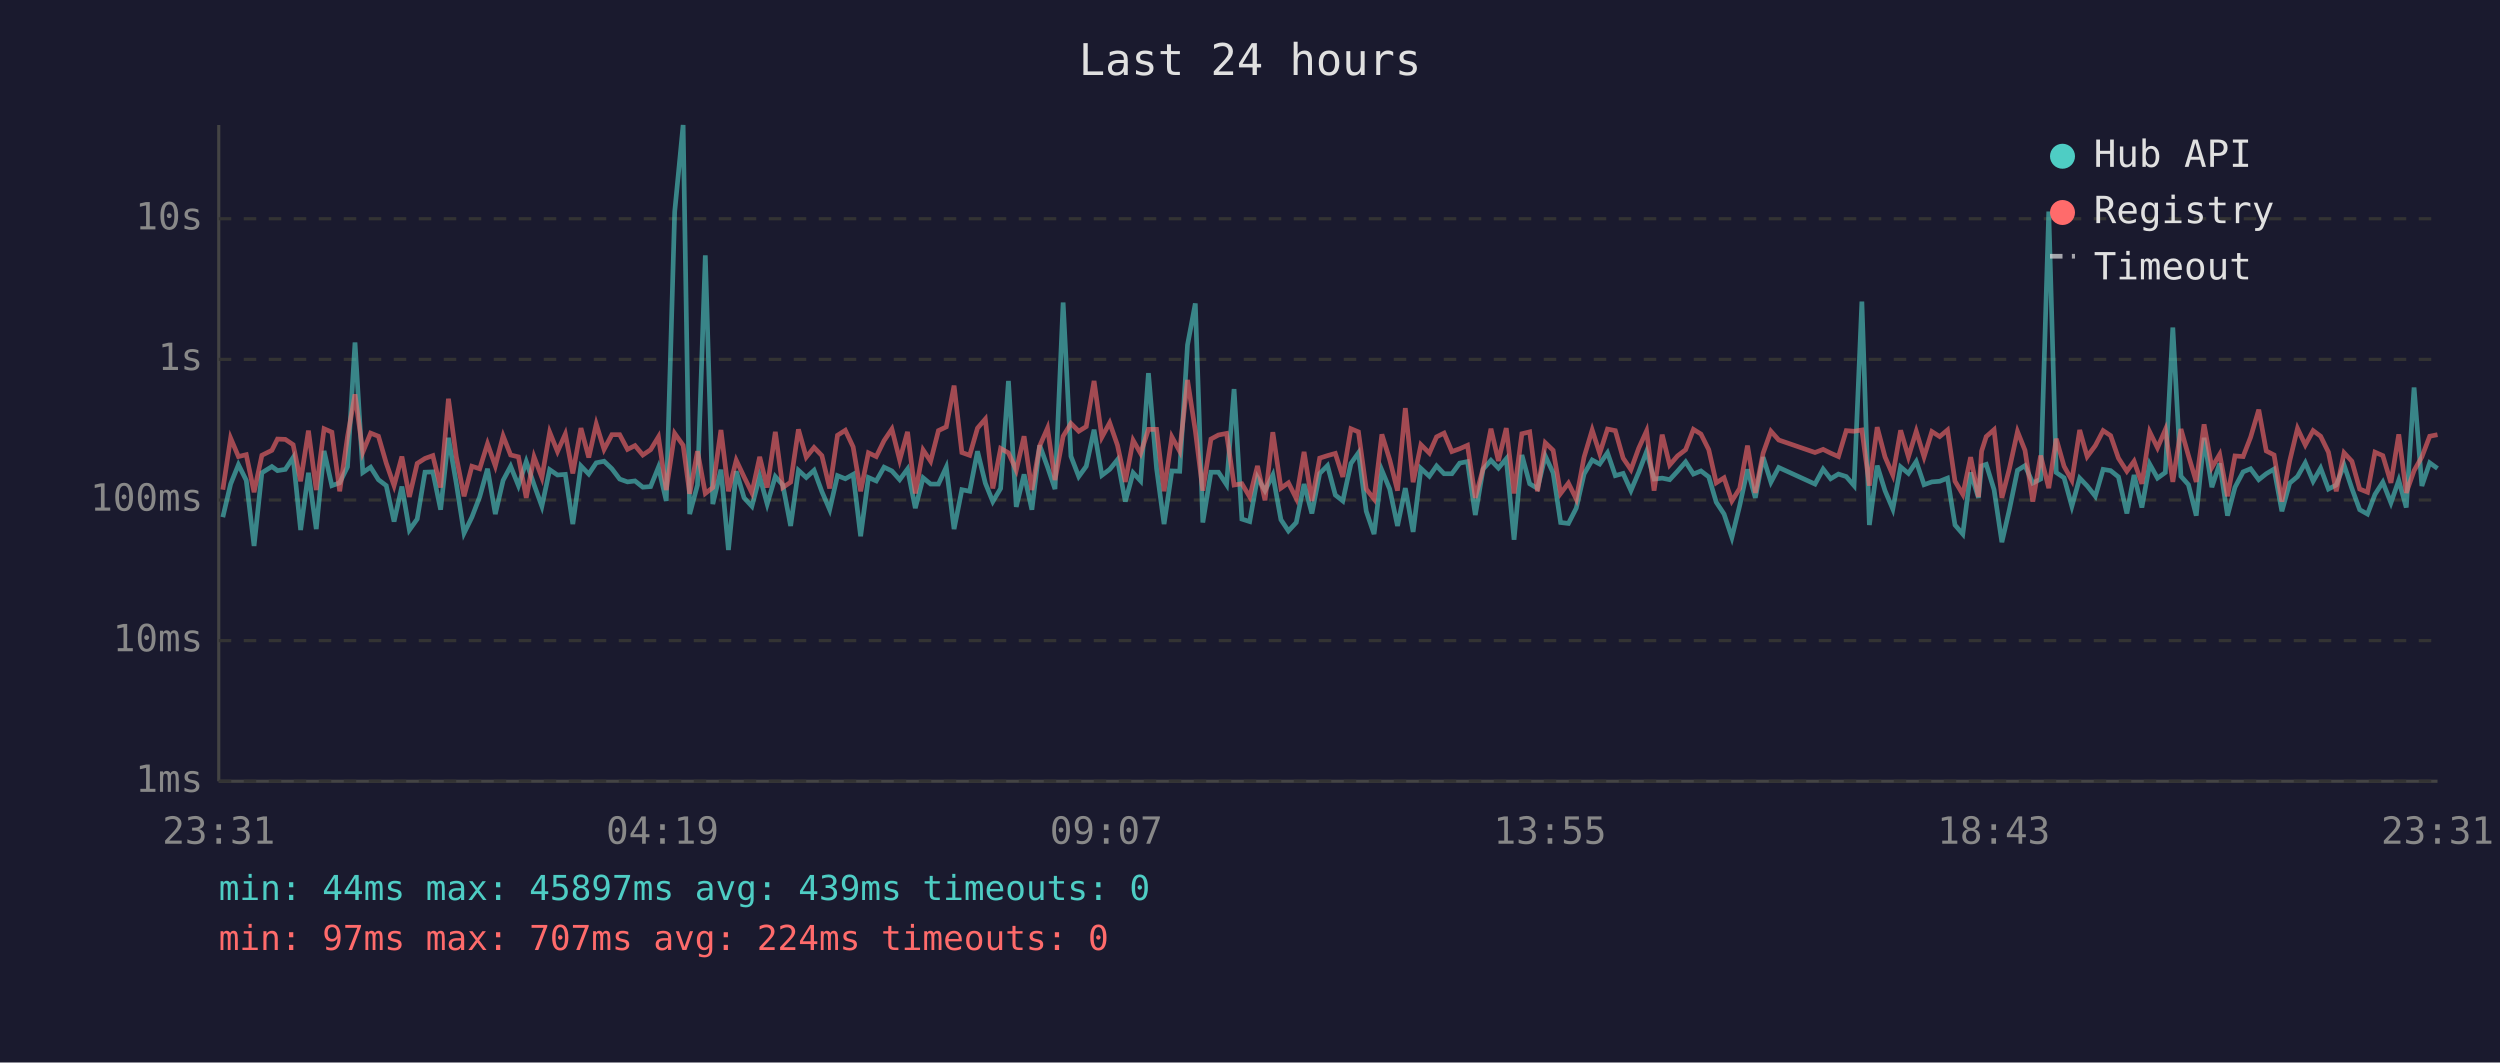
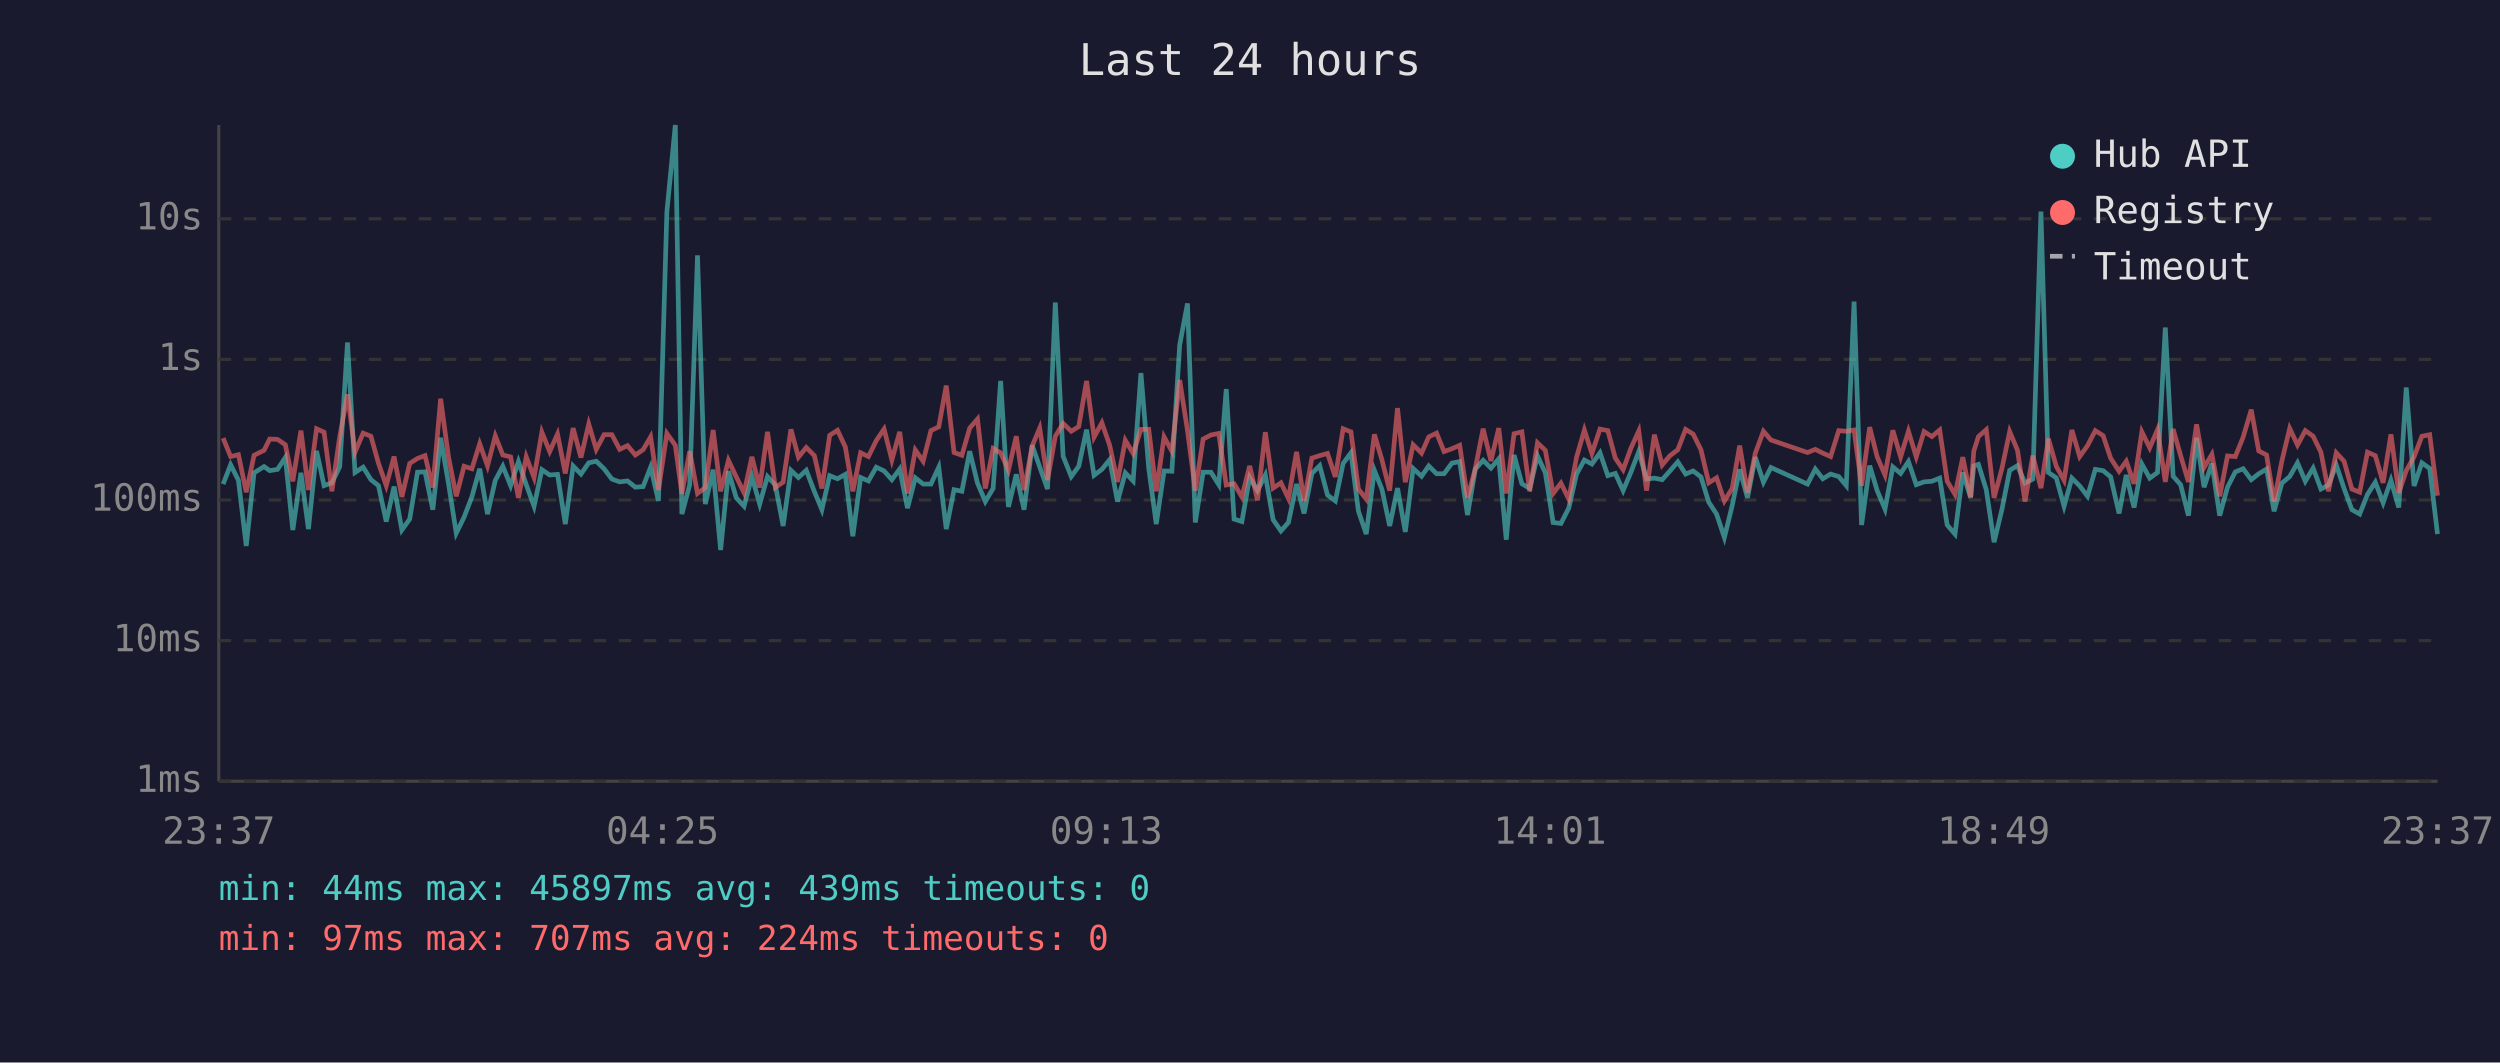
<svg xmlns="http://www.w3.org/2000/svg" viewBox="0 0 800 340" font-family="monospace" font-size="12">
  <rect width="800" height="340" fill="#1a1a2e" />
  <text x="400" y="24" fill="#e0e0e0" font-size="14" text-anchor="middle">Last 24 hours</text>
  <line x1="70" y1="40" x2="70" y2="250" stroke="#444" stroke-width="1" />
  <line x1="70" y1="250" x2="780" y2="250" stroke="#444" stroke-width="1" />
  <line x1="70" y1="250" x2="780" y2="250" stroke="#333" stroke-width="1" stroke-dasharray="4" />
  <text x="65" y="250" fill="#888" text-anchor="end" dominant-baseline="middle">1ms</text>
  <line x1="70" y1="205" x2="780" y2="205" stroke="#333" stroke-width="1" stroke-dasharray="4" />
  <text x="65" y="205" fill="#888" text-anchor="end" dominant-baseline="middle">10ms</text>
  <line x1="70" y1="160" x2="780" y2="160" stroke="#333" stroke-width="1" stroke-dasharray="4" />
  <text x="65" y="160" fill="#888" text-anchor="end" dominant-baseline="middle">100ms</text>
  <line x1="70" y1="115" x2="780" y2="115" stroke="#333" stroke-width="1" stroke-dasharray="4" />
  <text x="65" y="115" fill="#888" text-anchor="end" dominant-baseline="middle">1s</text>
  <line x1="70" y1="70" x2="780" y2="70" stroke="#333" stroke-width="1" stroke-dasharray="4" />
  <text x="65" y="70" fill="#888" text-anchor="end" dominant-baseline="middle">10s</text>
-   <text x="70" y="270" fill="#888" text-anchor="middle">23:31</text>
-   <text x="212" y="270" fill="#888" text-anchor="middle">04:19</text>
-   <text x="354" y="270" fill="#888" text-anchor="middle">09:07</text>
-   <text x="496" y="270" fill="#888" text-anchor="middle">13:55</text>
-   <text x="638" y="270" fill="#888" text-anchor="middle">18:43</text>
-   <text x="780" y="270" fill="#888" text-anchor="middle">23:31</text>
-   <polyline points="71.3,165.5 73.8,154.9 76.3,148.7 78.8,153.7 81.3,174.7 83.8,151.3 87.0,149.3 88.8,150.6 91.3,150.2 93.8,146.4 96.2,169.6 98.7,151.3 101.2,169.3 103.7,144.3 106.2,155.4 108.7,154.5 111.2,149.4 113.6,109.6 116.1,151.2 118.6,149.5 121.1,153.5 123.6,155.4 126.1,166.9 128.6,155.7 131.0,169.6 133.5,166.1 136.0,151.1 138.5,151.0 141.0,163.1 143.5,140.1 146.0,154.6 148.5,170.6 151.0,165.5 153.5,159.0 156.0,150.0 158.5,164.5 161.0,153.7 163.4,149.2 165.9,155.4 168.4,147.7 170.9,155.1 173.4,162.0 175.9,150.3 178.4,152.0 180.9,151.8 183.3,167.7 185.9,149.1 188.4,151.7 190.8,148.1 193.3,147.6 195.8,150.0 198.3,153.3 200.8,154.2 203.2,153.9 205.7,155.9 208.2,155.7 210.7,149.5 213.2,160.3 215.9,67.8 218.6,40.0 220.7,164.5 223.2,155.2 225.7,81.7 228.1,161.3 230.7,150.3 233.1,176.0 235.6,150.8 238.1,159.3 240.6,162.0 243.1,152.5 245.5,161.3 248.1,152.5 250.5,155.2 253.0,168.3 255.5,150.5 258.0,152.8 260.5,150.5 263.0,157.3 265.5,163.1 268.0,152.2 270.5,153.2 273.0,151.8 275.4,171.6 277.9,152.8 280.4,153.9 282.9,149.5 285.4,150.7 287.9,153.5 290.4,150.1 292.9,162.6 295.4,152.9 297.8,154.9 300.3,154.9 302.8,149.5 305.3,169.3 307.8,156.7 310.3,157.2 312.8,144.4 315.3,154.6 317.7,160.5 320.2,156.3 322.7,121.9 325.2,162.2 327.7,151.8 330.2,163.1 332.7,142.5 335.2,149.4 337.6,156.5 340.2,96.8 342.7,146.0 345.2,152.5 347.6,149.2 350.1,137.5 352.6,152.1 355.1,150.2 357.6,147.1 360.1,160.5 362.6,151.3 365.0,153.9 367.5,119.4 370.1,149.9 372.5,167.7 375.0,150.7 377.5,150.8 380.0,110.4 382.5,97.1 384.9,167.2 387.5,151.1 389.9,151.1 392.5,155.1 394.9,124.5 397.4,166.1 399.9,166.9 402.4,152.8 404.8,157.0 407.3,152.0 409.9,166.3 412.3,169.9 414.8,167.2 417.3,154.9 419.8,164.3 422.3,151.5 424.8,149.0 427.3,158.4 429.7,160.3 432.3,148.3 434.7,144.9 437.2,163.6 439.7,170.9 442.2,150.5 444.7,156.5 447.2,168.3 449.7,156.2 452.2,170.2 454.7,149.9 457.4,152.4 459.7,149.1 462.1,151.6 464.6,151.6 467.1,148.2 469.6,147.7 472.1,164.8 474.6,150.1 477.1,147.3 479.5,149.8 482.0,146.8 484.5,172.7 487.0,145.6 489.5,154.8 492.0,156.3 494.5,145.9 497.0,151.3 499.4,167.2 501.9,167.5 504.4,162.6 506.9,151.7 509.5,147.2 511.9,148.5 514.4,144.9 516.9,152.2 519.4,151.5 521.9,157.0 524.4,151.1 526.9,144.5 529.3,153.3 531.9,153.0 534.3,153.5 536.8,150.8 539.4,147.8 541.9,151.7 544.3,150.7 546.8,152.6 549.2,160.7 551.7,164.5 554.2,172.0 556.7,161.8 559.2,150.2 561.7,159.3 564.2,146.3 566.7,154.3 569.2,149.6 580.8,154.9 583.4,150.1 585.8,153.2 588.3,151.7 590.8,152.5 593.3,155.4 595.8,96.5 598.2,168.0 600.7,149.0 603.2,157.0 605.7,162.9 608.2,149.4 610.7,151.5 613.2,147.7 615.7,155.1 618.2,154.2 620.7,154.0 623.2,153.0 625.6,168.0 628.1,170.9 630.6,151.2 633.1,159.3 634.1,149.1 635.6,148.6 638.1,156.7 640.6,173.5 643.0,163.1 645.6,150.5 648.0,149.0 650.5,154.6 653.0,153.3 655.6,67.7 658.0,151.2 660.5,152.9 663.0,162.0 665.5,153.0 667.9,155.5 670.5,158.8 673.0,150.2 675.4,150.6 677.9,152.6 680.6,164.3 682.9,152.0 685.4,162.4 687.9,148.5 690.4,153.0 692.9,151.2 695.3,104.8 697.9,152.4 700.3,155.1 702.8,165.0 705.3,140.1 707.8,155.9 710.3,148.3 712.8,165.0 715.2,155.9 717.8,151.0 720.2,150.0 722.8,153.5 725.2,151.6 727.7,150.1 730.2,163.6 732.7,154.6 735.2,152.5 737.7,148.1 740.2,154.0 742.6,149.8 745.1,156.5 747.6,155.2 750.1,148.8 752.6,156.3 755.1,163.1 757.6,164.5 760.0,158.2 762.5,154.3 765.1,160.9 767.6,153.7 770.0,162.4 772.5,124.0 775.0,155.5 777.5,148.1 780.0,149.9" fill="none" stroke="#4ecdc4" stroke-width="1.5" opacity="0.6" />
-   <polyline points="71.3,156.7 73.8,140.2 76.3,146.1 78.8,145.5 81.3,157.5 83.8,145.7 87.0,144.1 88.8,140.5 91.3,140.6 93.8,142.3 96.2,154.0 98.7,137.8 101.2,156.8 103.7,137.2 106.2,138.3 108.7,157.2 111.2,139.8 113.6,126.2 116.1,144.7 118.6,138.6 121.1,139.6 123.6,148.2 126.1,155.4 128.6,146.1 131.0,159.0 133.5,148.3 136.0,146.7 138.5,145.8 141.0,156.0 143.5,127.6 146.0,146.1 148.5,158.8 151.0,149.2 153.5,150.0 156.0,142.0 158.5,149.1 161.0,139.5 163.4,145.6 165.9,146.2 168.4,159.3 170.9,146.2 173.4,152.8 175.9,138.3 178.4,144.5 180.9,138.9 183.3,151.5 185.9,137.0 188.4,146.4 190.8,135.7 193.3,143.8 195.8,139.1 198.3,139.1 200.8,143.8 203.2,142.6 205.7,145.6 208.2,143.9 210.7,139.8 213.2,156.8 215.9,138.7 218.6,142.5 220.7,158.0 223.2,144.4 225.7,157.9 228.1,156.0 230.7,137.6 233.1,157.2 235.6,147.3 238.1,152.6 240.6,157.7 243.1,146.2 245.5,156.0 248.1,138.2 250.5,156.0 253.0,154.3 255.5,137.4 258.0,146.3 260.5,143.2 263.0,145.8 265.5,156.3 268.0,139.3 270.5,137.7 273.0,143.0 275.4,157.2 277.9,144.9 280.4,146.1 282.9,141.0 285.4,137.3 287.9,147.2 290.4,138.2 292.9,157.9 295.4,144.0 297.8,147.6 300.3,137.8 302.8,136.6 305.3,123.4 307.8,144.8 310.3,145.7 312.8,137.0 315.3,134.1 317.7,156.3 320.2,143.5 322.7,144.9 325.2,150.5 327.7,139.6 330.2,156.8 332.7,142.7 335.2,137.0 337.6,153.6 340.2,139.6 342.7,135.5 345.2,138.0 347.6,136.5 350.1,121.9 352.6,139.9 355.1,135.3 357.6,142.5 360.1,154.2 362.6,140.9 365.0,145.1 367.5,137.4 370.1,137.4 372.5,157.2 375.0,139.8 377.5,144.4 380.0,121.6 382.5,137.8 384.9,157.0 387.5,140.5 389.9,139.2 392.5,138.7 394.9,155.2 397.4,154.8 399.9,159.0 402.4,149.1 404.8,160.1 407.3,138.3 409.9,156.2 412.3,154.5 414.8,159.5 417.3,144.6 419.8,160.3 422.3,146.6 424.8,145.8 427.3,145.1 429.7,152.6 432.3,137.2 434.7,138.2 437.2,156.5 439.7,159.7 442.2,139.0 444.7,147.1 447.2,157.0 449.7,130.6 452.2,154.3 454.7,142.3 457.4,145.0 459.7,139.8 462.1,138.6 464.6,144.5 467.1,143.6 469.6,142.5 472.1,159.3 474.6,149.9 477.1,137.2 479.5,147.5 482.0,137.0 484.5,157.9 487.0,138.8 489.5,138.2 492.0,157.2 494.5,141.7 497.0,144.1 499.4,157.9 501.9,154.6 504.4,159.7 506.9,146.3 509.5,137.6 511.9,145.1 514.4,137.3 516.9,137.8 519.4,146.6 521.9,150.3 524.4,143.4 526.9,137.9 529.3,157.0 531.9,139.1 534.3,148.8 536.8,145.9 539.4,143.9 541.9,137.4 544.3,138.9 546.8,143.9 549.2,154.5 551.7,152.9 554.2,160.3 556.7,156.3 559.2,142.6 561.7,157.7 564.2,145.0 566.7,138.0 569.2,140.8 580.8,144.8 583.4,143.8 585.8,145.0 588.3,146.1 590.8,137.8 593.3,138.0 595.8,137.6 598.2,155.4 600.7,136.7 603.2,146.2 605.7,152.0 608.2,137.7 610.7,146.2 613.2,138.0 615.7,146.2 618.2,138.1 620.7,139.7 623.2,137.6 625.6,154.0 628.1,158.2 630.6,146.3 633.1,159.0 634.1,144.4 635.6,139.7 638.1,137.5 640.6,159.3 643.0,150.0 645.6,138.1 648.0,144.1 650.5,160.5 653.0,145.8 655.6,156.2 658.0,140.4 660.5,149.2 663.0,153.7 665.5,137.6 667.9,146.1 670.5,142.6 673.0,137.8 675.4,139.4 677.9,146.6 680.6,150.8 682.9,147.6 685.4,154.8 687.9,138.2 690.4,143.3 692.9,137.5 695.3,154.2 697.9,137.3 700.3,145.8 702.8,154.2 705.3,135.8 707.8,149.6 710.3,145.4 712.8,158.8 715.2,145.9 717.8,146.1 720.2,139.9 722.8,131.1 725.2,144.3 727.7,145.6 730.2,160.5 732.7,147.5 735.2,137.1 737.7,142.4 740.2,137.8 742.6,139.6 745.1,144.7 747.6,157.2 750.1,144.9 752.6,147.6 755.1,156.5 757.6,157.5 760.0,144.7 762.5,145.8 765.1,154.5 767.6,139.0 770.0,157.7 772.5,150.6 775.0,146.2 777.5,139.6 780.0,139.1" fill="none" stroke="#ff6b6b" stroke-width="1.5" opacity="0.6" />
+   <text x="70" y="270" fill="#888" text-anchor="middle">23:37</text>
+   <text x="212" y="270" fill="#888" text-anchor="middle">04:25</text>
+   <text x="354" y="270" fill="#888" text-anchor="middle">09:13</text>
+   <text x="496" y="270" fill="#888" text-anchor="middle">14:01</text>
+   <text x="638" y="270" fill="#888" text-anchor="middle">18:49</text>
+   <text x="780" y="270" fill="#888" text-anchor="middle">23:37</text>
+   <polyline points="71.4,154.9 73.8,148.7 76.3,153.7 78.8,174.7 81.3,151.3 84.5,149.3 86.3,150.6 88.8,150.2 91.3,146.4 93.7,169.6 96.3,151.3 98.7,169.3 101.3,144.3 103.7,155.4 106.2,154.5 108.7,149.4 111.2,109.6 113.6,151.2 116.2,149.5 118.7,153.5 121.1,155.4 123.6,166.9 126.1,155.7 128.6,169.6 131.1,166.1 133.6,151.1 136.0,151.0 138.5,163.1 141.0,140.1 143.5,154.6 146.0,170.6 148.5,165.5 151.0,159.0 153.5,150.0 156.0,164.5 158.5,153.7 160.9,149.2 163.4,155.4 165.9,147.7 168.4,155.1 170.9,162.0 173.4,150.3 175.9,152.0 178.4,151.8 180.9,167.7 183.4,149.1 185.9,151.7 188.4,148.1 190.8,147.6 193.3,150.0 195.8,153.3 198.3,154.2 200.8,153.9 203.3,155.9 205.8,155.7 208.2,149.5 210.7,160.3 213.4,67.8 216.1,40.0 218.2,164.5 220.7,155.2 223.2,81.7 225.7,161.3 228.2,150.3 230.6,176.0 233.1,150.8 235.6,159.3 238.1,162.0 240.6,152.5 243.1,161.3 245.6,152.5 248.1,155.2 250.6,168.3 253.1,150.5 255.5,152.8 258.0,150.5 260.6,157.3 263.0,163.1 265.5,152.2 268.0,153.2 270.5,151.8 272.9,171.6 275.4,152.8 277.9,153.9 280.4,149.5 282.9,150.7 285.4,153.5 287.9,150.1 290.4,162.6 292.9,152.9 295.4,154.9 297.9,154.9 300.4,149.5 302.8,169.3 305.3,156.7 307.8,157.2 310.3,144.4 312.8,154.6 315.3,160.5 317.8,156.3 320.2,121.9 322.7,162.2 325.2,151.8 327.7,163.1 330.3,142.5 332.7,149.4 335.2,156.5 337.7,96.8 340.2,146.0 342.8,152.5 345.2,149.2 347.7,137.5 350.1,152.1 352.6,150.2 355.1,147.1 357.6,160.5 360.1,151.3 362.6,153.9 365.1,119.4 367.6,149.9 370.0,167.7 372.5,150.7 375.0,150.8 377.5,110.4 380.0,97.1 382.5,167.2 385.0,151.1 387.5,151.1 390.0,155.1 392.4,124.5 394.9,166.1 397.4,166.9 399.9,152.8 402.4,157.0 404.9,152.0 407.4,166.3 409.9,169.9 412.3,167.2 414.9,154.9 417.3,164.3 419.8,151.5 422.3,149.0 424.8,158.4 427.3,160.3 429.8,148.3 432.3,144.9 434.7,163.6 437.2,170.9 439.8,150.5 442.2,156.5 444.7,168.3 447.2,156.2 449.7,170.2 452.2,149.9 454.9,152.4 457.2,149.1 459.7,151.6 462.1,151.6 464.6,148.2 467.1,147.7 469.6,164.8 472.1,150.1 474.6,147.3 477.1,149.8 479.6,146.8 482.0,172.7 484.5,145.6 487.0,154.8 489.5,156.3 492.0,145.9 494.5,151.3 497.0,167.2 499.5,167.5 502.0,162.6 504.5,151.7 507.0,147.2 509.4,148.5 512.0,144.9 514.5,152.2 516.9,151.5 519.4,157.0 521.9,151.1 524.4,144.5 526.9,153.3 529.4,153.0 531.9,153.5 534.3,150.8 536.9,147.8 539.4,151.7 541.8,150.7 544.3,152.6 546.8,160.7 549.3,164.5 551.8,172.0 554.3,161.8 556.7,150.2 559.2,159.3 561.7,146.3 564.3,154.3 566.7,149.6 578.4,154.9 580.9,150.1 583.3,153.2 585.8,151.7 588.4,152.5 590.8,155.4 593.3,96.5 595.7,168.0 598.3,149.0 600.7,157.0 603.2,162.9 605.7,149.4 608.2,151.5 610.7,147.7 613.2,155.1 615.7,154.2 618.2,154.0 620.7,153.0 623.1,168.0 625.6,170.9 628.1,151.2 630.6,159.3 631.6,149.1 633.1,148.6 635.6,156.7 638.1,173.5 640.6,163.1 643.1,150.5 645.6,149.0 648.0,154.6 650.5,153.3 653.1,67.7 655.5,151.2 658.0,152.9 660.5,162.0 663.0,153.0 665.5,155.5 668.0,158.8 670.5,150.2 673.0,150.6 675.4,152.6 678.1,164.3 680.4,152.0 682.9,162.4 685.4,148.5 687.9,153.0 690.4,151.2 692.9,104.8 695.4,152.4 697.8,155.1 700.3,165.0 702.9,140.1 705.3,155.9 707.8,148.3 710.3,165.0 712.8,155.9 715.3,151.0 717.8,150.0 720.4,153.5 722.8,151.6 725.3,150.1 727.7,163.6 730.2,154.6 732.7,152.5 735.2,148.1 737.7,154.0 740.2,149.8 742.7,156.5 745.1,155.2 747.6,148.8 750.1,156.3 752.6,163.1 755.1,164.5 757.6,158.2 760.1,154.3 762.6,160.9 765.1,153.7 767.6,162.4 770.0,124.0 772.5,155.5 775.0,148.1 777.5,149.9 780.0,170.9" fill="none" stroke="#4ecdc4" stroke-width="1.5" opacity="0.6" />
+   <polyline points="71.4,140.2 73.8,146.1 76.3,145.5 78.8,157.5 81.3,145.7 84.5,144.1 86.3,140.5 88.8,140.6 91.3,142.3 93.7,154.0 96.3,137.8 98.7,156.8 101.3,137.2 103.7,138.3 106.2,157.2 108.7,139.8 111.2,126.2 113.6,144.7 116.2,138.6 118.7,139.6 121.1,148.2 123.6,155.4 126.1,146.1 128.6,159.0 131.1,148.3 133.6,146.7 136.0,145.8 138.5,156.0 141.0,127.6 143.5,146.1 146.0,158.8 148.5,149.2 151.0,150.0 153.5,142.0 156.0,149.1 158.5,139.5 160.9,145.6 163.4,146.2 165.9,159.3 168.4,146.2 170.9,152.8 173.4,138.3 175.9,144.5 178.4,138.9 180.9,151.5 183.4,137.0 185.9,146.4 188.4,135.7 190.8,143.8 193.3,139.1 195.8,139.1 198.3,143.8 200.8,142.6 203.3,145.6 205.8,143.9 208.2,139.8 210.7,156.8 213.4,138.7 216.1,142.5 218.2,158.0 220.7,144.4 223.2,157.9 225.7,156.0 228.2,137.6 230.6,157.2 233.1,147.3 235.6,152.6 238.1,157.7 240.6,146.2 243.1,156.0 245.6,138.2 248.1,156.0 250.6,154.3 253.1,137.4 255.5,146.3 258.0,143.2 260.6,145.8 263.0,156.3 265.5,139.3 268.0,137.7 270.5,143.0 272.9,157.2 275.4,144.9 277.9,146.1 280.4,141.0 282.9,137.3 285.4,147.2 287.9,138.2 290.4,157.9 292.9,144.0 295.4,147.6 297.9,137.8 300.4,136.6 302.8,123.4 305.3,144.8 307.8,145.7 310.3,137.0 312.8,134.1 315.3,156.3 317.8,143.5 320.2,144.9 322.7,150.5 325.2,139.6 327.7,156.8 330.3,142.7 332.7,137.0 335.2,153.6 337.7,139.6 340.2,135.5 342.8,138.0 345.2,136.5 347.7,121.9 350.1,139.9 352.6,135.3 355.1,142.5 357.6,154.2 360.1,140.9 362.6,145.1 365.1,137.4 367.6,137.4 370.0,157.2 372.5,139.8 375.0,144.4 377.5,121.6 380.0,137.8 382.5,157.0 385.0,140.5 387.5,139.2 390.0,138.7 392.4,155.2 394.9,154.8 397.4,159.0 399.9,149.1 402.4,160.1 404.9,138.3 407.4,156.2 409.9,154.5 412.3,159.5 414.9,144.6 417.3,160.3 419.8,146.6 422.3,145.8 424.8,145.1 427.3,152.6 429.8,137.2 432.3,138.2 434.7,156.5 437.2,159.7 439.8,139.0 442.2,147.1 444.7,157.0 447.2,130.6 449.7,154.3 452.2,142.3 454.9,145.0 457.2,139.8 459.7,138.6 462.1,144.5 464.6,143.6 467.1,142.5 469.6,159.3 472.1,149.9 474.6,137.2 477.1,147.5 479.6,137.0 482.0,157.9 484.5,138.8 487.0,138.2 489.5,157.2 492.0,141.7 494.5,144.1 497.0,157.9 499.5,154.6 502.0,159.7 504.5,146.3 507.0,137.6 509.4,145.1 512.0,137.3 514.5,137.8 516.9,146.6 519.4,150.3 521.9,143.4 524.4,137.9 526.9,157.0 529.4,139.1 531.9,148.8 534.3,145.9 536.9,143.9 539.4,137.4 541.8,138.9 544.3,143.9 546.8,154.5 549.3,152.9 551.8,160.3 554.3,156.3 556.7,142.6 559.2,157.7 561.7,145.0 564.3,138.0 566.7,140.8 578.4,144.8 580.9,143.8 583.3,145.0 585.8,146.1 588.4,137.8 590.8,138.0 593.3,137.6 595.7,155.4 598.3,136.7 600.7,146.2 603.2,152.0 605.7,137.7 608.2,146.2 610.7,138.0 613.2,146.2 615.7,138.1 618.2,139.7 620.7,137.6 623.1,154.0 625.6,158.2 628.1,146.3 630.6,159.0 631.6,144.4 633.1,139.7 635.6,137.5 638.1,159.3 640.6,150.0 643.1,138.1 645.6,144.1 648.0,160.5 650.5,145.8 653.1,156.2 655.5,140.4 658.0,149.2 660.5,153.7 663.0,137.6 665.5,146.1 668.0,142.6 670.5,137.8 673.0,139.4 675.4,146.6 678.1,150.8 680.4,147.6 682.9,154.8 685.4,138.2 687.9,143.3 690.4,137.5 692.9,154.2 695.4,137.3 697.8,145.8 700.3,154.2 702.9,135.8 705.3,149.6 707.8,145.4 710.3,158.8 712.8,145.9 715.3,146.1 717.8,139.9 720.4,131.1 722.8,144.3 725.3,145.6 727.7,160.5 730.2,147.5 732.7,137.1 735.2,142.4 737.7,137.8 740.2,139.6 742.7,144.7 745.1,157.2 747.6,144.9 750.1,147.6 752.6,156.5 755.1,157.5 757.6,144.7 760.1,145.8 762.6,154.5 765.1,139.0 767.6,157.7 770.0,150.6 772.5,146.2 775.0,139.6 777.5,139.1 780.0,158.6" fill="none" stroke="#ff6b6b" stroke-width="1.5" opacity="0.6" />
  <circle cx="660" cy="50" r="4" fill="#4ecdc4" />
  <text x="670" y="50" fill="#e0e0e0" dominant-baseline="middle">Hub API</text>
  <circle cx="660" cy="68" r="4" fill="#ff6b6b" />
  <text x="670" y="68" fill="#e0e0e0" dominant-baseline="middle">Registry</text>
  <line x1="656" y1="82" x2="664" y2="82" stroke="#e0e0e0" stroke-width="1.5" stroke-dasharray="4,3" opacity="0.7" />
  <text x="670" y="86" fill="#e0e0e0" dominant-baseline="middle">Timeout</text>
  <text x="70" y="288" fill="#4ecdc4" font-size="11">min: 44ms  max: 45897ms  avg: 439ms  timeouts: 0</text>
  <text x="70" y="304" fill="#ff6b6b" font-size="11">min: 97ms  max: 707ms  avg: 224ms  timeouts: 0</text>
</svg>
